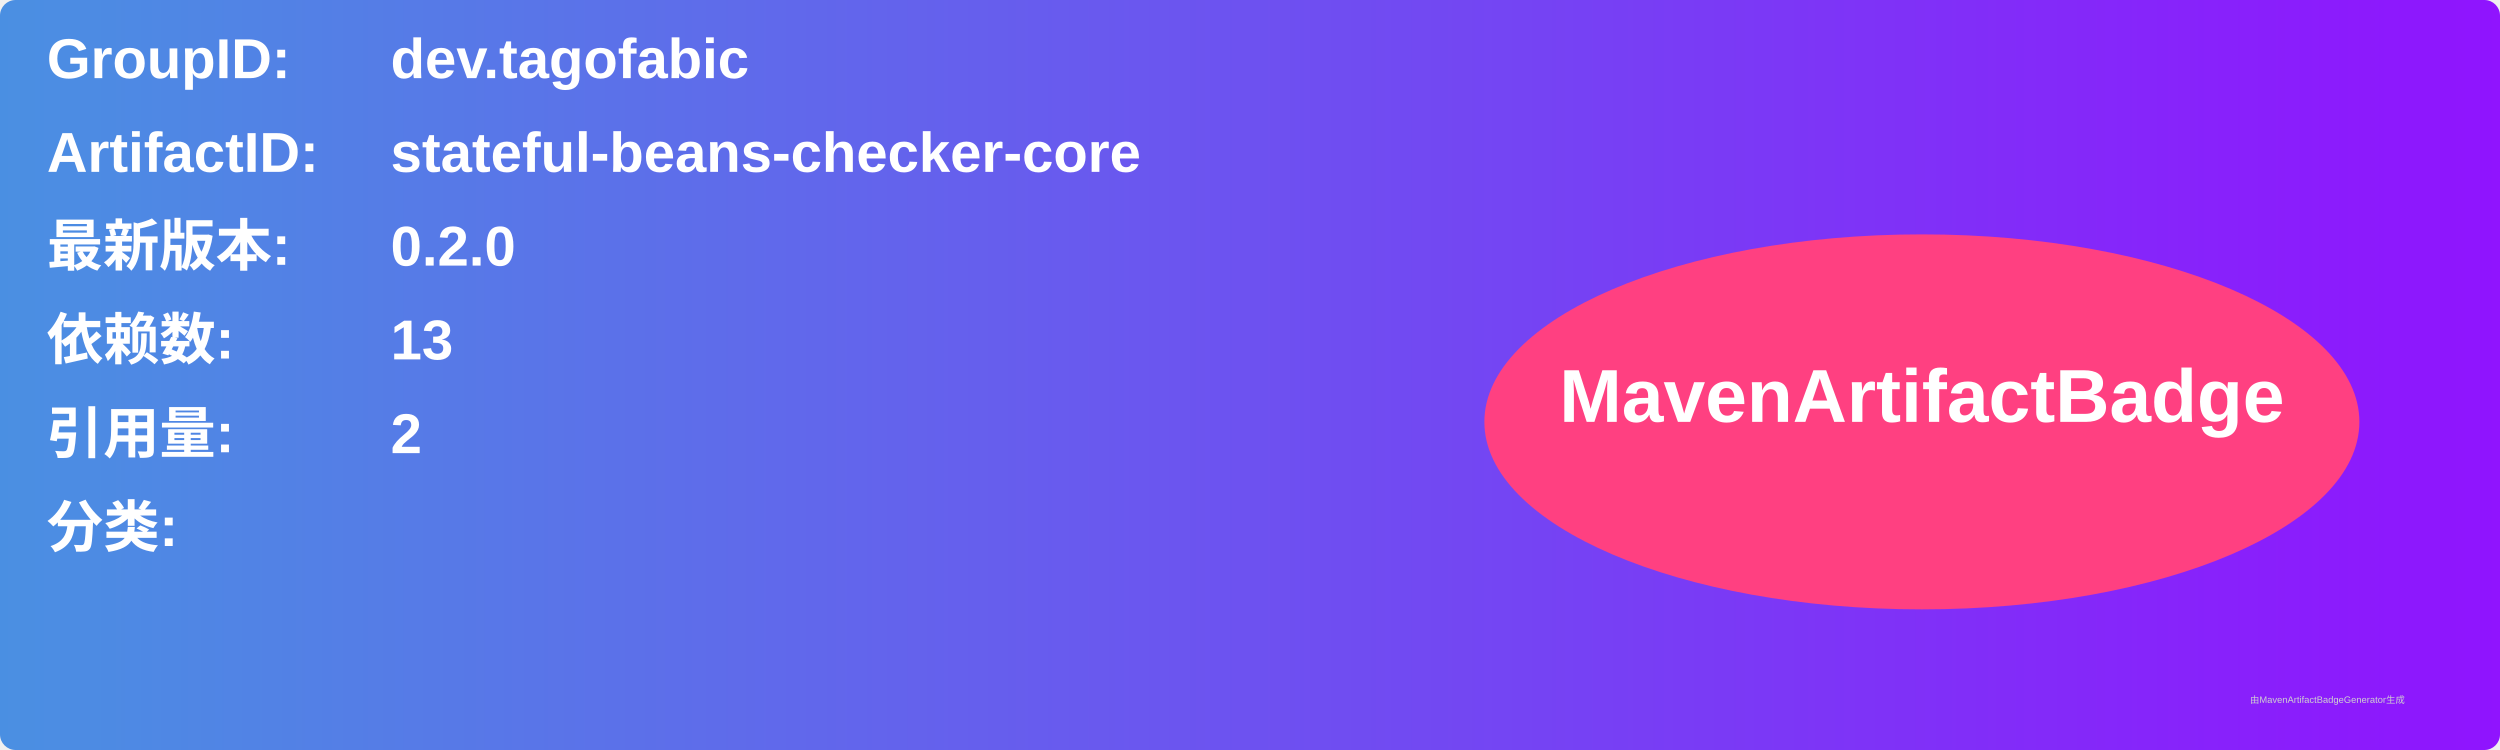
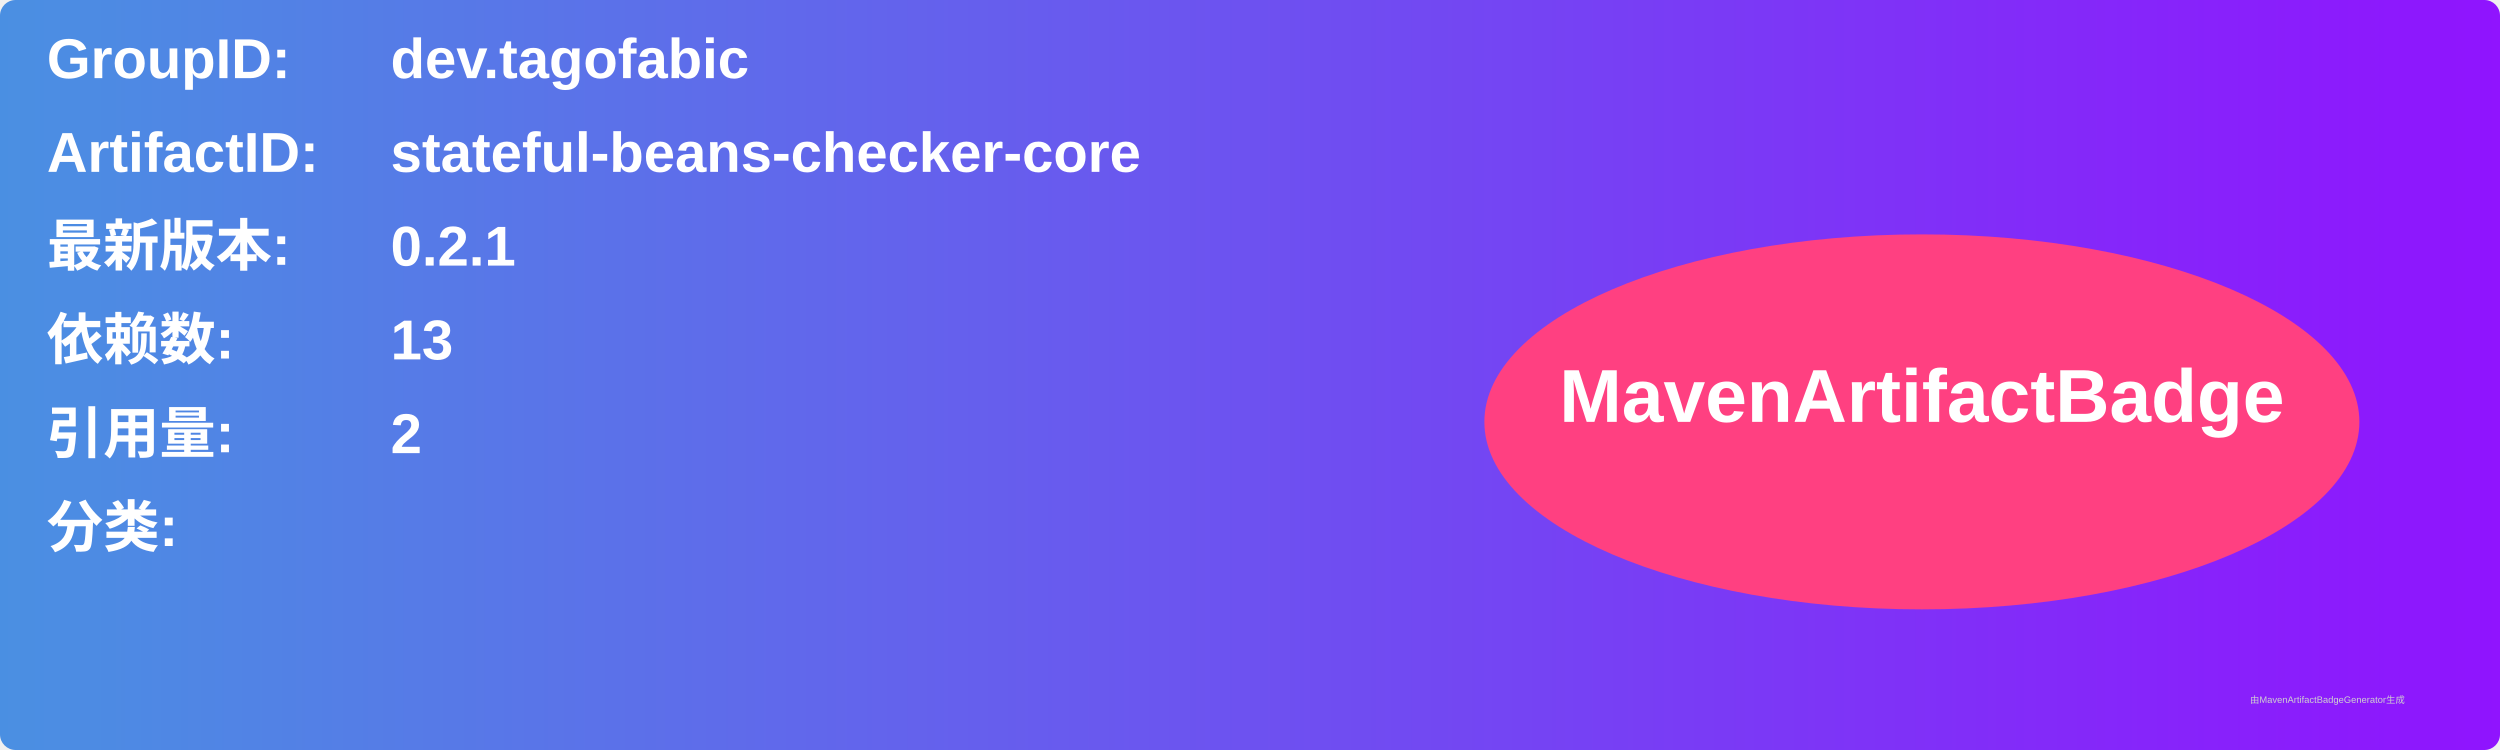
<svg xmlns="http://www.w3.org/2000/svg" width="800" height="240" viewBox="0 0 800 240">
  <linearGradient id="grad" x1="0%" y1="0%" x2="100%" y2="0%">
    <stop offset="0%" stop-color="#4a90e2" />
    <stop offset="100%" stop-color="#9013fe" />
  </linearGradient>
  <rect width="100%" height="100%" rx="5" ry="5" fill="url(#grad)" />
  <g transform="translate(15, 15)">
    <text x="0" y="10" font-family="Arial" font-size="18" fill="white" font-weight="bold" width="260">GroupID:</text>
    <text x="110" y="10" font-family="Arial" font-size="18" fill="white" font-weight="bold" width="460">dev.tagofabic</text>
    <text x="0" y="40" font-family="Arial" font-size="18" fill="white" font-weight="bold" width="260">ArtifactID:</text>
    <text x="110" y="40" font-family="Arial" font-size="18" fill="white" font-weight="bold" width="460">stateful-beans-checker-core</text>
    <text x="0" y="70" font-family="Arial" font-size="18" fill="white" font-weight="bold">最新版本:</text>
    <text x="110" y="70" font-family="Arial" font-size="18" fill="white" font-weight="bold">
-       <tspan font-weight="bold">0.2.0</tspan>
+       <tspan font-weight="bold">0.2.1</tspan>
    </text>
    <text x="0" y="100" font-family="Arial" font-size="18" fill="white" font-weight="bold">依赖数: </text>
    <text x="110" y="100" font-family="Arial" font-size="18" fill="white">
      <tspan font-weight="bold">13</tspan>
    </text>
    <text x="0" y="130" font-family="Arial" font-size="18" fill="white" font-weight="bold">引用量: </text>
    <text x="110" y="130" font-family="Arial" font-size="18" fill="white">
      <tspan font-weight="bold">2</tspan>
    </text>
    <text x="0" y="160" font-family="Arial" font-size="18" fill="white" font-weight="bold">分类:</text>
    <text x="10" y="190" font-family="Arial" font-size="10" fill="white">
      <tspan font-weight="bold" />
    </text>
    <ellipse cx="600" cy="120" rx="140" ry="60" fill="#ff4081" />
    <text x="600" y="120" text-anchor="middle" font-family="Arial" font-size="24" fill="white" font-weight="bold">MavenArtifactBadge</text>
  </g>
  <text x="720" y="225" font-family="Arial" font-size="3" fill="#d0d0d0">由MavenArtifactBadgeGenerator生成</text>
</svg>
